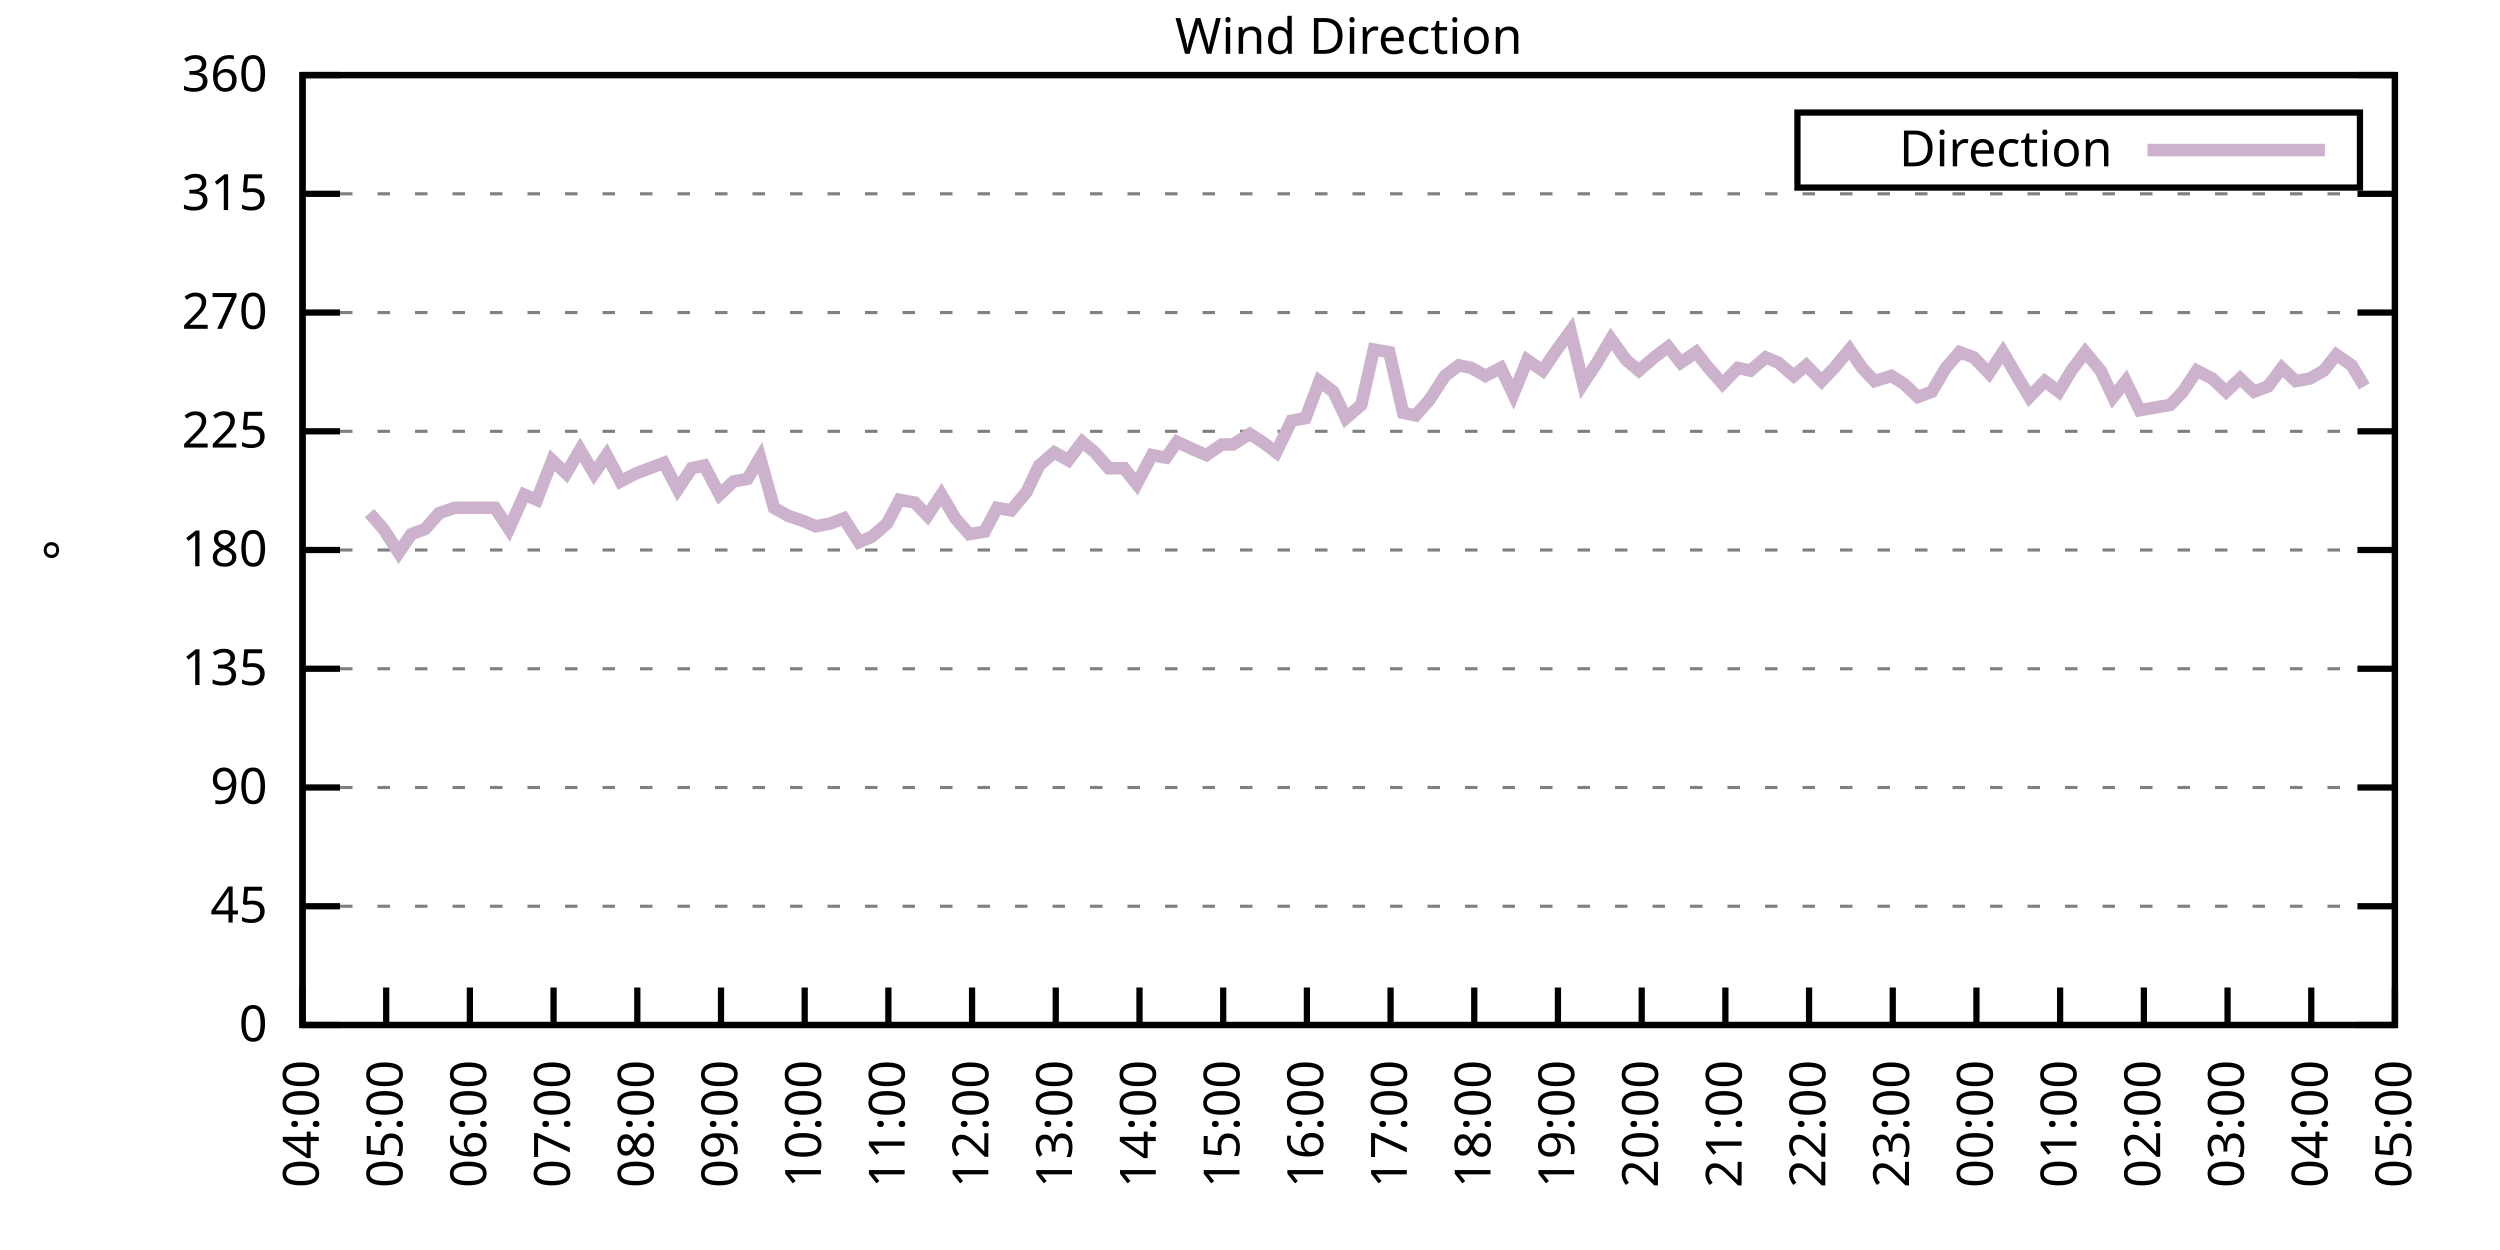
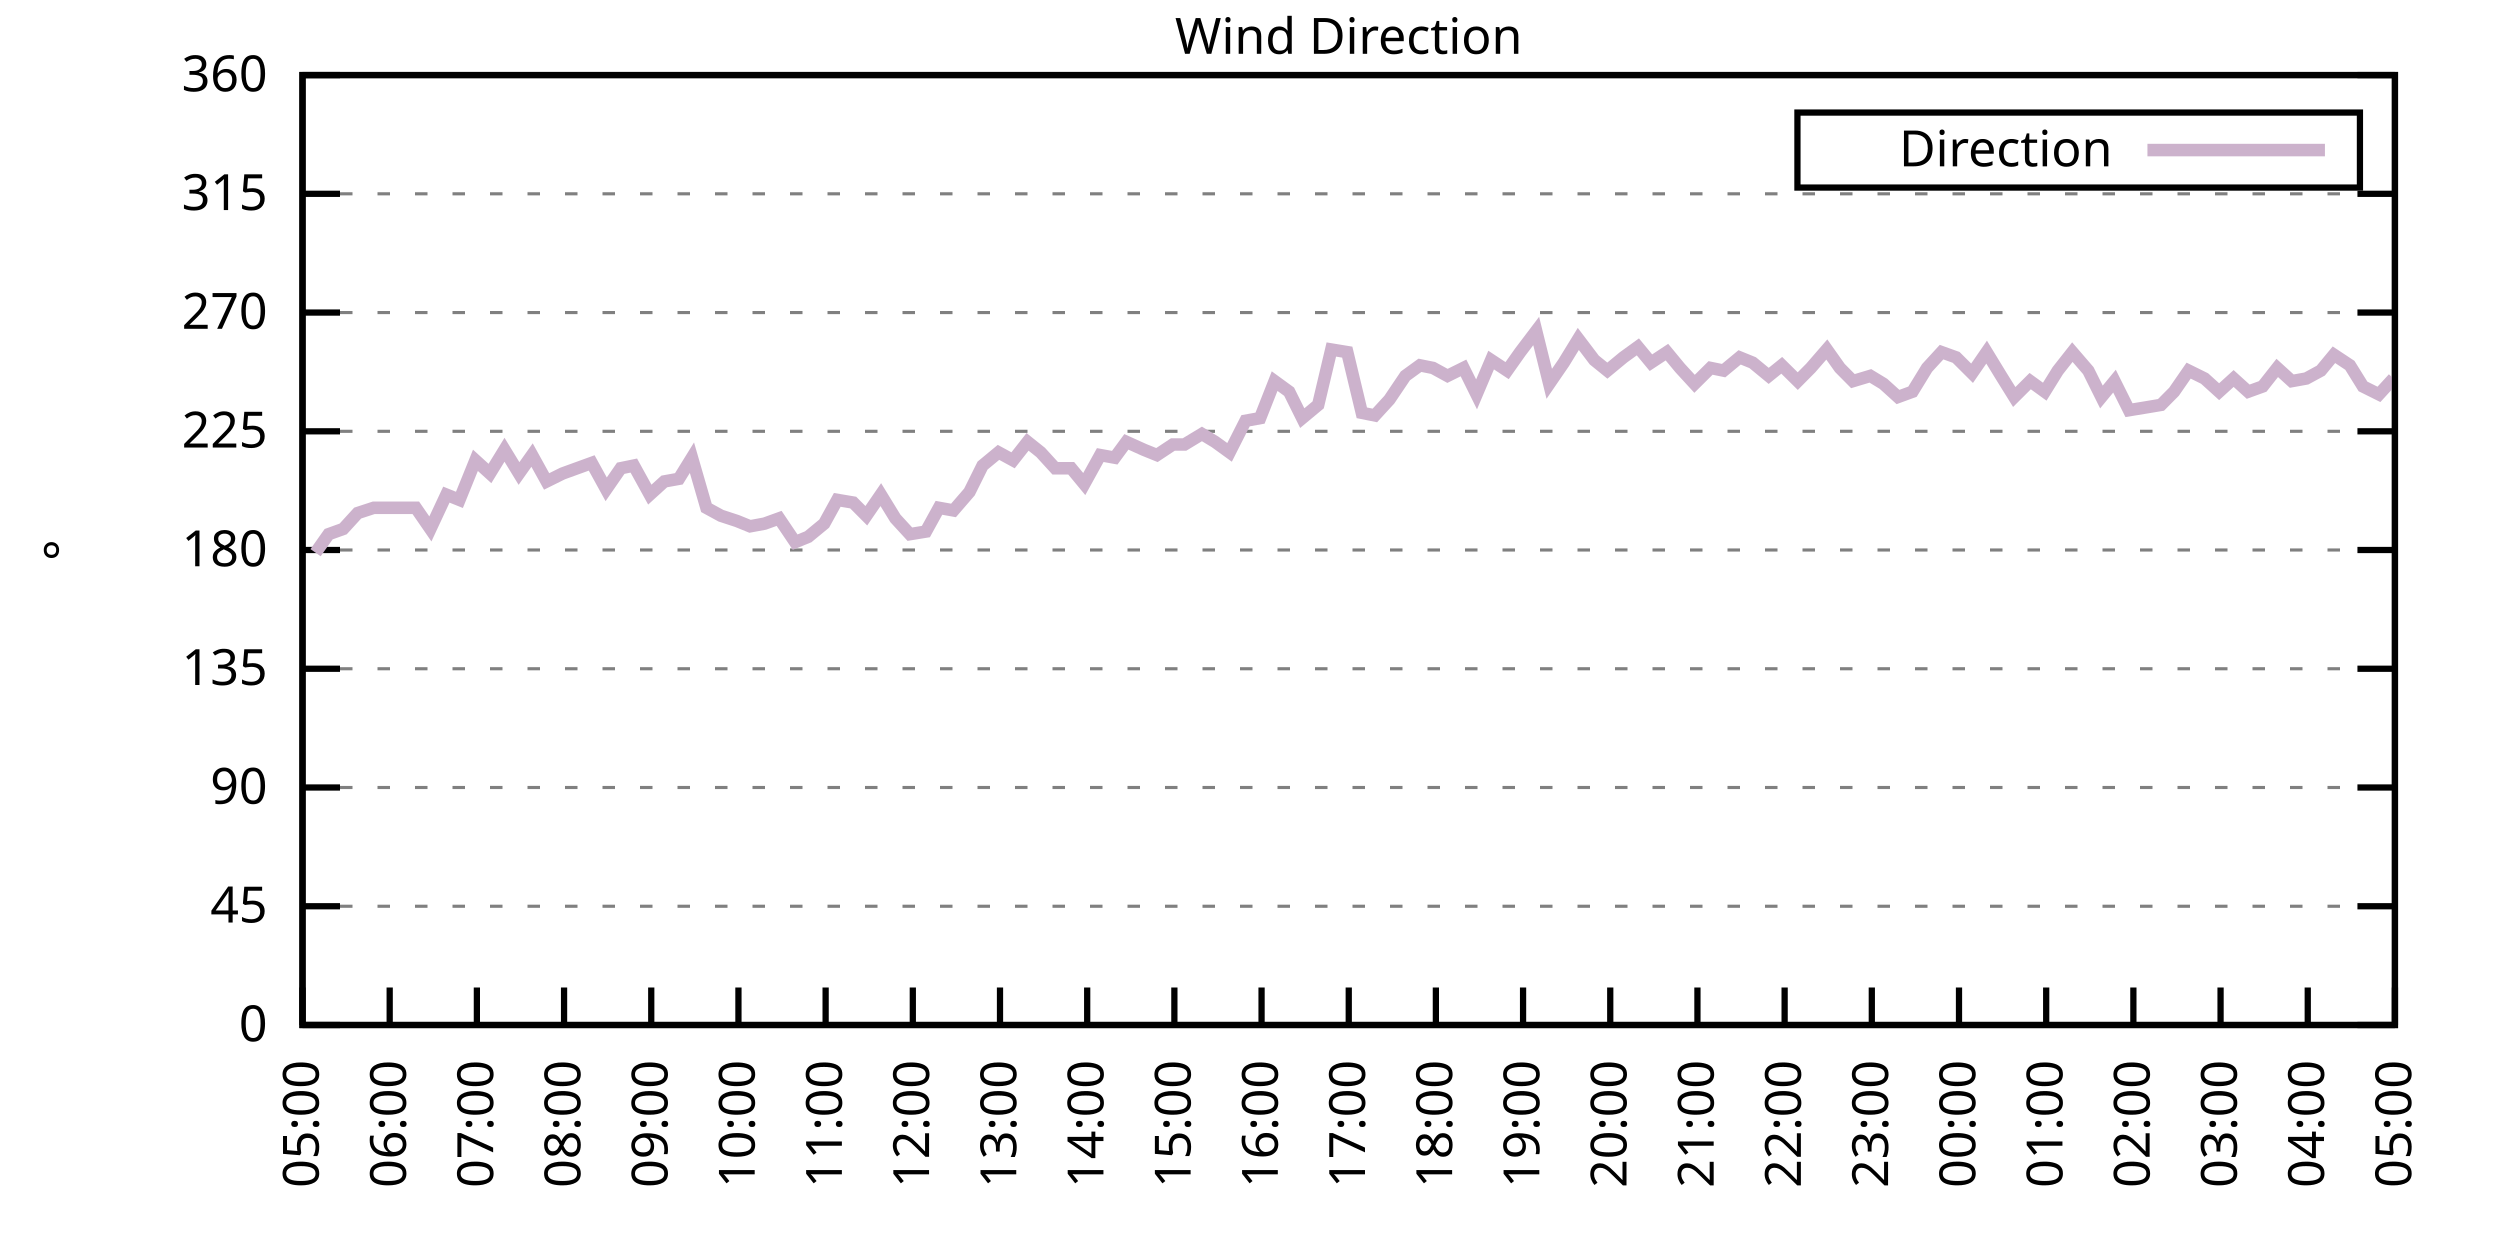
<svg xmlns="http://www.w3.org/2000/svg" xmlns:xlink="http://www.w3.org/1999/xlink" width="400" height="200" viewBox="0 0 400 200">
  <g id="gnuplot_canvas">
    <rect x="0" y="0" width="400" height="200" fill="none" />
    <defs>
      <circle id="gpDot" r="0.5" stroke-width="0.5" stroke="currentColor" />
      <path id="gpPt0" stroke-width="0.333" stroke="currentColor" d="M-1,0 h2 M0,-1 v2" />
      <path id="gpPt1" stroke-width="0.333" stroke="currentColor" d="M-1,-1 L1,1 M1,-1 L-1,1" />
      <path id="gpPt2" stroke-width="0.333" stroke="currentColor" d="M-1,0 L1,0 M0,-1 L0,1 M-1,-1 L1,1 M-1,1 L1,-1" />
      <rect id="gpPt3" stroke-width="0.333" stroke="currentColor" x="-1" y="-1" width="2" height="2" />
      <rect id="gpPt4" stroke-width="0.333" stroke="currentColor" fill="currentColor" x="-1" y="-1" width="2" height="2" />
      <circle id="gpPt5" stroke-width="0.333" stroke="currentColor" cx="0" cy="0" r="1" />
      <use xlink:href="#gpPt5" id="gpPt6" fill="currentColor" stroke="none" />
      <path id="gpPt7" stroke-width="0.333" stroke="currentColor" d="M0,-1.33 L-1.33,0.67 L1.33,0.67 z" />
      <use xlink:href="#gpPt7" id="gpPt8" fill="currentColor" stroke="none" />
      <use xlink:href="#gpPt7" id="gpPt9" stroke="currentColor" transform="rotate(180)" />
      <use xlink:href="#gpPt9" id="gpPt10" fill="currentColor" stroke="none" />
      <use xlink:href="#gpPt3" id="gpPt11" stroke="currentColor" transform="rotate(45)" />
      <use xlink:href="#gpPt11" id="gpPt12" fill="currentColor" stroke="none" />
      <path id="gpPt13" stroke-width="0.333" stroke="currentColor" d="M0,1.330 L1.265,0.411 L0.782,-1.067 L-0.782,-1.076 L-1.265,0.411 z" />
      <use xlink:href="#gpPt13" id="gpPt14" fill="currentColor" stroke="none" />
      <filter id="textbox" filterUnits="objectBoundingBox" x="0" y="0" height="1" width="1">
        <feFlood flood-color="white" flood-opacity="1" result="bgnd" />
        <feComposite in="SourceGraphic" in2="bgnd" operator="atop" />
      </filter>
      <filter id="greybox" filterUnits="objectBoundingBox" x="0" y="0" height="1" width="1">
        <feFlood flood-color="lightgrey" flood-opacity="1" result="grey" />
        <feComposite in="SourceGraphic" in2="grey" operator="atop" />
      </filter>
    </defs>
    <g fill="none" color="white" stroke="currentColor" stroke-width="1.00" stroke-linecap="butt" stroke-linejoin="miter">
</g>
    <g fill="none" color="black" stroke="currentColor" stroke-width="1.00" stroke-linecap="butt" stroke-linejoin="miter">
      <g stroke="none" shape-rendering="crispEdges">
        <polygon fill="rgb(255, 255, 255)" points="48.40,164.00 383.18,164.00 383.18,12.02 48.40,12.02 " />
      </g>
    </g>
    <g fill="none" color="black" stroke="currentColor" stroke-width="1.00" stroke-linecap="butt" stroke-linejoin="miter">
</g>
    <g fill="none" color="black" stroke="black" stroke-width="0.50" stroke-linecap="butt" stroke-linejoin="miter">
</g>
    <g fill="none" color="gray" stroke="currentColor" stroke-width="0.50" stroke-linecap="butt" stroke-linejoin="miter">
      <path stroke="gray" stroke-dasharray="2,4" class="gridline" d="M48.40,164.00 L383.19,164.00  " />
    </g>
    <g fill="none" color="gray" stroke="gray" stroke-width="1.00" stroke-linecap="butt" stroke-linejoin="miter">
</g>
    <g fill="none" color="black" stroke="currentColor" stroke-width="1.00" stroke-linecap="butt" stroke-linejoin="miter">
      <path stroke="black" d="M48.40,164.00 L54.40,164.00 M383.19,164.00 L377.19,164.00  " />
      <g transform="translate(42.80,166.60)" stroke="none" fill="black" font-family="Sans" font-size="8.00" text-anchor="end">
        <text>
          <tspan font-family="Sans"> 0</tspan>
        </text>
      </g>
    </g>
    <g fill="none" color="black" stroke="currentColor" stroke-width="1.00" stroke-linecap="butt" stroke-linejoin="miter">
</g>
    <g fill="none" color="black" stroke="black" stroke-width="0.50" stroke-linecap="butt" stroke-linejoin="miter">
</g>
    <g fill="none" color="gray" stroke="currentColor" stroke-width="0.50" stroke-linecap="butt" stroke-linejoin="miter">
      <path stroke="gray" stroke-dasharray="2,4" class="gridline" d="M48.40,145.00 L383.19,145.00  " />
    </g>
    <g fill="none" color="gray" stroke="gray" stroke-width="1.00" stroke-linecap="butt" stroke-linejoin="miter">
</g>
    <g fill="none" color="black" stroke="currentColor" stroke-width="1.00" stroke-linecap="butt" stroke-linejoin="miter">
      <path stroke="black" d="M48.40,145.00 L54.40,145.00 M383.19,145.00 L377.19,145.00  " />
      <g transform="translate(42.80,147.60)" stroke="none" fill="black" font-family="Sans" font-size="8.00" text-anchor="end">
        <text>
          <tspan font-family="Sans"> 45</tspan>
        </text>
      </g>
    </g>
    <g fill="none" color="black" stroke="currentColor" stroke-width="1.00" stroke-linecap="butt" stroke-linejoin="miter">
</g>
    <g fill="none" color="black" stroke="black" stroke-width="0.50" stroke-linecap="butt" stroke-linejoin="miter">
</g>
    <g fill="none" color="gray" stroke="currentColor" stroke-width="0.50" stroke-linecap="butt" stroke-linejoin="miter">
      <path stroke="gray" stroke-dasharray="2,4" class="gridline" d="M48.40,126.00 L383.19,126.00  " />
    </g>
    <g fill="none" color="gray" stroke="gray" stroke-width="1.00" stroke-linecap="butt" stroke-linejoin="miter">
</g>
    <g fill="none" color="black" stroke="currentColor" stroke-width="1.00" stroke-linecap="butt" stroke-linejoin="miter">
      <path stroke="black" d="M48.40,126.00 L54.40,126.00 M383.19,126.00 L377.19,126.00  " />
      <g transform="translate(42.80,128.60)" stroke="none" fill="black" font-family="Sans" font-size="8.00" text-anchor="end">
        <text>
          <tspan font-family="Sans"> 90</tspan>
        </text>
      </g>
    </g>
    <g fill="none" color="black" stroke="currentColor" stroke-width="1.00" stroke-linecap="butt" stroke-linejoin="miter">
</g>
    <g fill="none" color="black" stroke="black" stroke-width="0.50" stroke-linecap="butt" stroke-linejoin="miter">
</g>
    <g fill="none" color="gray" stroke="currentColor" stroke-width="0.50" stroke-linecap="butt" stroke-linejoin="miter">
      <path stroke="gray" stroke-dasharray="2,4" class="gridline" d="M48.40,107.00 L383.19,107.00  " />
    </g>
    <g fill="none" color="gray" stroke="gray" stroke-width="1.00" stroke-linecap="butt" stroke-linejoin="miter">
</g>
    <g fill="none" color="black" stroke="currentColor" stroke-width="1.00" stroke-linecap="butt" stroke-linejoin="miter">
      <path stroke="black" d="M48.40,107.00 L54.40,107.00 M383.19,107.00 L377.19,107.00  " />
      <g transform="translate(42.80,109.60)" stroke="none" fill="black" font-family="Sans" font-size="8.00" text-anchor="end">
        <text>
          <tspan font-family="Sans"> 135</tspan>
        </text>
      </g>
    </g>
    <g fill="none" color="black" stroke="currentColor" stroke-width="1.00" stroke-linecap="butt" stroke-linejoin="miter">
</g>
    <g fill="none" color="black" stroke="black" stroke-width="0.50" stroke-linecap="butt" stroke-linejoin="miter">
</g>
    <g fill="none" color="gray" stroke="currentColor" stroke-width="0.50" stroke-linecap="butt" stroke-linejoin="miter">
      <path stroke="gray" stroke-dasharray="2,4" class="gridline" d="M48.40,88.00 L383.19,88.00  " />
    </g>
    <g fill="none" color="gray" stroke="gray" stroke-width="1.00" stroke-linecap="butt" stroke-linejoin="miter">
</g>
    <g fill="none" color="black" stroke="currentColor" stroke-width="1.00" stroke-linecap="butt" stroke-linejoin="miter">
      <path stroke="black" d="M48.40,88.00 L54.40,88.00 M383.19,88.00 L377.19,88.00  " />
      <g transform="translate(42.80,90.60)" stroke="none" fill="black" font-family="Sans" font-size="8.00" text-anchor="end">
        <text>
          <tspan font-family="Sans"> 180</tspan>
        </text>
      </g>
    </g>
    <g fill="none" color="black" stroke="currentColor" stroke-width="1.00" stroke-linecap="butt" stroke-linejoin="miter">
</g>
    <g fill="none" color="black" stroke="black" stroke-width="0.50" stroke-linecap="butt" stroke-linejoin="miter">
</g>
    <g fill="none" color="gray" stroke="currentColor" stroke-width="0.50" stroke-linecap="butt" stroke-linejoin="miter">
      <path stroke="gray" stroke-dasharray="2,4" class="gridline" d="M48.40,69.01 L383.19,69.01  " />
    </g>
    <g fill="none" color="gray" stroke="gray" stroke-width="1.00" stroke-linecap="butt" stroke-linejoin="miter">
</g>
    <g fill="none" color="black" stroke="currentColor" stroke-width="1.00" stroke-linecap="butt" stroke-linejoin="miter">
      <path stroke="black" d="M48.40,69.01 L54.40,69.01 M383.19,69.01 L377.19,69.01  " />
      <g transform="translate(42.80,71.61)" stroke="none" fill="black" font-family="Sans" font-size="8.00" text-anchor="end">
        <text>
          <tspan font-family="Sans"> 225</tspan>
        </text>
      </g>
    </g>
    <g fill="none" color="black" stroke="currentColor" stroke-width="1.00" stroke-linecap="butt" stroke-linejoin="miter">
</g>
    <g fill="none" color="black" stroke="black" stroke-width="0.50" stroke-linecap="butt" stroke-linejoin="miter">
</g>
    <g fill="none" color="gray" stroke="currentColor" stroke-width="0.50" stroke-linecap="butt" stroke-linejoin="miter">
      <path stroke="gray" stroke-dasharray="2,4" class="gridline" d="M48.40,50.01 L383.19,50.01  " />
    </g>
    <g fill="none" color="gray" stroke="gray" stroke-width="1.00" stroke-linecap="butt" stroke-linejoin="miter">
</g>
    <g fill="none" color="black" stroke="currentColor" stroke-width="1.00" stroke-linecap="butt" stroke-linejoin="miter">
      <path stroke="black" d="M48.40,50.01 L54.40,50.01 M383.19,50.01 L377.19,50.01  " />
      <g transform="translate(42.80,52.61)" stroke="none" fill="black" font-family="Sans" font-size="8.00" text-anchor="end">
        <text>
          <tspan font-family="Sans"> 270</tspan>
        </text>
      </g>
    </g>
    <g fill="none" color="black" stroke="currentColor" stroke-width="1.00" stroke-linecap="butt" stroke-linejoin="miter">
</g>
    <g fill="none" color="black" stroke="black" stroke-width="0.50" stroke-linecap="butt" stroke-linejoin="miter">
</g>
    <g fill="none" color="gray" stroke="currentColor" stroke-width="0.50" stroke-linecap="butt" stroke-linejoin="miter">
      <path stroke="gray" stroke-dasharray="2,4" class="gridline" d="M48.40,31.01 L383.19,31.01  " />
    </g>
    <g fill="none" color="gray" stroke="gray" stroke-width="1.00" stroke-linecap="butt" stroke-linejoin="miter">
</g>
    <g fill="none" color="black" stroke="currentColor" stroke-width="1.00" stroke-linecap="butt" stroke-linejoin="miter">
      <path stroke="black" d="M48.40,31.01 L54.40,31.01 M383.19,31.01 L377.19,31.01  " />
      <g transform="translate(42.80,33.61)" stroke="none" fill="black" font-family="Sans" font-size="8.00" text-anchor="end">
        <text>
          <tspan font-family="Sans"> 315</tspan>
        </text>
      </g>
    </g>
    <g fill="none" color="black" stroke="currentColor" stroke-width="1.00" stroke-linecap="butt" stroke-linejoin="miter">
</g>
    <g fill="none" color="black" stroke="black" stroke-width="0.50" stroke-linecap="butt" stroke-linejoin="miter">
</g>
    <g fill="none" color="gray" stroke="currentColor" stroke-width="0.50" stroke-linecap="butt" stroke-linejoin="miter">
      <path stroke="gray" stroke-dasharray="2,4" class="gridline" d="M48.40,12.01 L383.19,12.01  " />
    </g>
    <g fill="none" color="gray" stroke="gray" stroke-width="1.00" stroke-linecap="butt" stroke-linejoin="miter">
</g>
    <g fill="none" color="black" stroke="currentColor" stroke-width="1.00" stroke-linecap="butt" stroke-linejoin="miter">
      <path stroke="black" d="M48.40,12.01 L54.40,12.01 M383.19,12.01 L377.19,12.01  " />
      <g transform="translate(42.80,14.61)" stroke="none" fill="black" font-family="Sans" font-size="8.00" text-anchor="end">
        <text>
          <tspan font-family="Sans"> 360</tspan>
        </text>
      </g>
    </g>
    <g fill="none" color="black" stroke="currentColor" stroke-width="1.00" stroke-linecap="butt" stroke-linejoin="miter">
      <path stroke="black" d="M48.40,164.00 L48.40,158.00  " />
      <g transform="translate(51.00,169.60) rotate(270.00)" stroke="none" fill="black" font-family="Sans" font-size="8.00" text-anchor="end">
        <text>
-           <tspan font-family="Sans">04:00</tspan>
-         </text>
-       </g>
-     </g>
-     <g fill="none" color="black" stroke="currentColor" stroke-width="1.00" stroke-linecap="butt" stroke-linejoin="miter">
-       <path stroke="black" d="M61.79,164.00 L61.79,158.00  " />
-       <g transform="translate(64.39,169.60) rotate(270.00)" stroke="none" fill="black" font-family="Sans" font-size="8.00" text-anchor="end">
-         <text>
          <tspan font-family="Sans">05:00</tspan>
        </text>
      </g>
    </g>
    <g fill="none" color="black" stroke="currentColor" stroke-width="1.00" stroke-linecap="butt" stroke-linejoin="miter">
-       <path stroke="black" d="M75.18,164.00 L75.18,158.00  " />
-       <g transform="translate(77.78,169.60) rotate(270.00)" stroke="none" fill="black" font-family="Sans" font-size="8.00" text-anchor="end">
+       <path stroke="black" d="M62.35,164.00 L62.35,158.00  " />
+       <g transform="translate(64.95,169.60) rotate(270.00)" stroke="none" fill="black" font-family="Sans" font-size="8.00" text-anchor="end">
        <text>
          <tspan font-family="Sans">06:00</tspan>
        </text>
      </g>
    </g>
    <g fill="none" color="black" stroke="currentColor" stroke-width="1.00" stroke-linecap="butt" stroke-linejoin="miter">
-       <path stroke="black" d="M88.57,164.00 L88.57,158.00  " />
-       <g transform="translate(91.17,169.60) rotate(270.00)" stroke="none" fill="black" font-family="Sans" font-size="8.00" text-anchor="end">
+       <path stroke="black" d="M76.30,164.00 L76.30,158.00  " />
+       <g transform="translate(78.90,169.60) rotate(270.00)" stroke="none" fill="black" font-family="Sans" font-size="8.00" text-anchor="end">
        <text>
          <tspan font-family="Sans">07:00</tspan>
        </text>
      </g>
    </g>
    <g fill="none" color="black" stroke="currentColor" stroke-width="1.00" stroke-linecap="butt" stroke-linejoin="miter">
-       <path stroke="black" d="M101.97,164.00 L101.97,158.00  " />
-       <g transform="translate(104.57,169.60) rotate(270.00)" stroke="none" fill="black" font-family="Sans" font-size="8.00" text-anchor="end">
+       <path stroke="black" d="M90.25,164.00 L90.25,158.00  " />
+       <g transform="translate(92.85,169.60) rotate(270.00)" stroke="none" fill="black" font-family="Sans" font-size="8.00" text-anchor="end">
        <text>
          <tspan font-family="Sans">08:00</tspan>
        </text>
      </g>
    </g>
    <g fill="none" color="black" stroke="currentColor" stroke-width="1.00" stroke-linecap="butt" stroke-linejoin="miter">
-       <path stroke="black" d="M115.36,164.00 L115.36,158.00  " />
-       <g transform="translate(117.96,169.60) rotate(270.00)" stroke="none" fill="black" font-family="Sans" font-size="8.00" text-anchor="end">
+       <path stroke="black" d="M104.20,164.00 L104.20,158.00  " />
+       <g transform="translate(106.80,169.60) rotate(270.00)" stroke="none" fill="black" font-family="Sans" font-size="8.00" text-anchor="end">
        <text>
          <tspan font-family="Sans">09:00</tspan>
        </text>
      </g>
    </g>
    <g fill="none" color="black" stroke="currentColor" stroke-width="1.00" stroke-linecap="butt" stroke-linejoin="miter">
-       <path stroke="black" d="M128.75,164.00 L128.75,158.00  " />
-       <g transform="translate(131.35,169.60) rotate(270.00)" stroke="none" fill="black" font-family="Sans" font-size="8.00" text-anchor="end">
+       <path stroke="black" d="M118.15,164.00 L118.15,158.00  " />
+       <g transform="translate(120.75,169.60) rotate(270.00)" stroke="none" fill="black" font-family="Sans" font-size="8.00" text-anchor="end">
        <text>
          <tspan font-family="Sans">10:00</tspan>
        </text>
      </g>
    </g>
    <g fill="none" color="black" stroke="currentColor" stroke-width="1.00" stroke-linecap="butt" stroke-linejoin="miter">
-       <path stroke="black" d="M142.14,164.00 L142.14,158.00  " />
-       <g transform="translate(144.74,169.60) rotate(270.00)" stroke="none" fill="black" font-family="Sans" font-size="8.00" text-anchor="end">
+       <path stroke="black" d="M132.10,164.00 L132.10,158.00  " />
+       <g transform="translate(134.70,169.60) rotate(270.00)" stroke="none" fill="black" font-family="Sans" font-size="8.00" text-anchor="end">
        <text>
          <tspan font-family="Sans">11:00</tspan>
        </text>
      </g>
    </g>
    <g fill="none" color="black" stroke="currentColor" stroke-width="1.00" stroke-linecap="butt" stroke-linejoin="miter">
-       <path stroke="black" d="M155.53,164.00 L155.53,158.00  " />
-       <g transform="translate(158.13,169.60) rotate(270.00)" stroke="none" fill="black" font-family="Sans" font-size="8.00" text-anchor="end">
+       <path stroke="black" d="M146.05,164.00 L146.05,158.00  " />
+       <g transform="translate(148.65,169.60) rotate(270.00)" stroke="none" fill="black" font-family="Sans" font-size="8.00" text-anchor="end">
        <text>
          <tspan font-family="Sans">12:00</tspan>
        </text>
      </g>
    </g>
    <g fill="none" color="black" stroke="currentColor" stroke-width="1.00" stroke-linecap="butt" stroke-linejoin="miter">
-       <path stroke="black" d="M168.92,164.00 L168.92,158.00  " />
-       <g transform="translate(171.52,169.60) rotate(270.00)" stroke="none" fill="black" font-family="Sans" font-size="8.00" text-anchor="end">
+       <path stroke="black" d="M160.00,164.00 L160.00,158.00  " />
+       <g transform="translate(162.60,169.60) rotate(270.00)" stroke="none" fill="black" font-family="Sans" font-size="8.00" text-anchor="end">
        <text>
          <tspan font-family="Sans">13:00</tspan>
        </text>
      </g>
    </g>
    <g fill="none" color="black" stroke="currentColor" stroke-width="1.00" stroke-linecap="butt" stroke-linejoin="miter">
-       <path stroke="black" d="M182.32,164.00 L182.32,158.00  " />
-       <g transform="translate(184.92,169.60) rotate(270.00)" stroke="none" fill="black" font-family="Sans" font-size="8.00" text-anchor="end">
+       <path stroke="black" d="M173.95,164.00 L173.95,158.00  " />
+       <g transform="translate(176.55,169.60) rotate(270.00)" stroke="none" fill="black" font-family="Sans" font-size="8.00" text-anchor="end">
        <text>
          <tspan font-family="Sans">14:00</tspan>
        </text>
      </g>
    </g>
    <g fill="none" color="black" stroke="currentColor" stroke-width="1.00" stroke-linecap="butt" stroke-linejoin="miter">
-       <path stroke="black" d="M195.71,164.00 L195.71,158.00  " />
-       <g transform="translate(198.31,169.60) rotate(270.00)" stroke="none" fill="black" font-family="Sans" font-size="8.00" text-anchor="end">
+       <path stroke="black" d="M187.90,164.00 L187.90,158.00  " />
+       <g transform="translate(190.50,169.60) rotate(270.00)" stroke="none" fill="black" font-family="Sans" font-size="8.00" text-anchor="end">
        <text>
          <tspan font-family="Sans">15:00</tspan>
        </text>
      </g>
    </g>
    <g fill="none" color="black" stroke="currentColor" stroke-width="1.00" stroke-linecap="butt" stroke-linejoin="miter">
-       <path stroke="black" d="M209.10,164.00 L209.10,158.00  " />
-       <g transform="translate(211.70,169.60) rotate(270.00)" stroke="none" fill="black" font-family="Sans" font-size="8.00" text-anchor="end">
+       <path stroke="black" d="M201.85,164.00 L201.85,158.00  " />
+       <g transform="translate(204.45,169.60) rotate(270.00)" stroke="none" fill="black" font-family="Sans" font-size="8.00" text-anchor="end">
        <text>
          <tspan font-family="Sans">16:00</tspan>
        </text>
      </g>
    </g>
    <g fill="none" color="black" stroke="currentColor" stroke-width="1.00" stroke-linecap="butt" stroke-linejoin="miter">
-       <path stroke="black" d="M222.49,164.00 L222.49,158.00  " />
-       <g transform="translate(225.09,169.60) rotate(270.00)" stroke="none" fill="black" font-family="Sans" font-size="8.00" text-anchor="end">
+       <path stroke="black" d="M215.80,164.00 L215.80,158.00  " />
+       <g transform="translate(218.40,169.60) rotate(270.00)" stroke="none" fill="black" font-family="Sans" font-size="8.00" text-anchor="end">
        <text>
          <tspan font-family="Sans">17:00</tspan>
        </text>
      </g>
    </g>
    <g fill="none" color="black" stroke="currentColor" stroke-width="1.00" stroke-linecap="butt" stroke-linejoin="miter">
-       <path stroke="black" d="M235.88,164.00 L235.88,158.00  " />
-       <g transform="translate(238.48,169.60) rotate(270.00)" stroke="none" fill="black" font-family="Sans" font-size="8.00" text-anchor="end">
+       <path stroke="black" d="M229.74,164.00 L229.74,158.00  " />
+       <g transform="translate(232.34,169.60) rotate(270.00)" stroke="none" fill="black" font-family="Sans" font-size="8.00" text-anchor="end">
        <text>
          <tspan font-family="Sans">18:00</tspan>
        </text>
      </g>
    </g>
    <g fill="none" color="black" stroke="currentColor" stroke-width="1.00" stroke-linecap="butt" stroke-linejoin="miter">
-       <path stroke="black" d="M249.27,164.00 L249.27,158.00  " />
-       <g transform="translate(251.87,169.60) rotate(270.00)" stroke="none" fill="black" font-family="Sans" font-size="8.00" text-anchor="end">
+       <path stroke="black" d="M243.69,164.00 L243.69,158.00  " />
+       <g transform="translate(246.29,169.60) rotate(270.00)" stroke="none" fill="black" font-family="Sans" font-size="8.00" text-anchor="end">
        <text>
          <tspan font-family="Sans">19:00</tspan>
        </text>
      </g>
    </g>
    <g fill="none" color="black" stroke="currentColor" stroke-width="1.00" stroke-linecap="butt" stroke-linejoin="miter">
-       <path stroke="black" d="M262.67,164.00 L262.67,158.00  " />
-       <g transform="translate(265.27,169.60) rotate(270.00)" stroke="none" fill="black" font-family="Sans" font-size="8.00" text-anchor="end">
+       <path stroke="black" d="M257.64,164.00 L257.64,158.00  " />
+       <g transform="translate(260.24,169.60) rotate(270.00)" stroke="none" fill="black" font-family="Sans" font-size="8.00" text-anchor="end">
        <text>
          <tspan font-family="Sans">20:00</tspan>
        </text>
      </g>
    </g>
    <g fill="none" color="black" stroke="currentColor" stroke-width="1.00" stroke-linecap="butt" stroke-linejoin="miter">
-       <path stroke="black" d="M276.06,164.00 L276.06,158.00  " />
-       <g transform="translate(278.66,169.60) rotate(270.00)" stroke="none" fill="black" font-family="Sans" font-size="8.00" text-anchor="end">
+       <path stroke="black" d="M271.59,164.00 L271.59,158.00  " />
+       <g transform="translate(274.19,169.60) rotate(270.00)" stroke="none" fill="black" font-family="Sans" font-size="8.00" text-anchor="end">
        <text>
          <tspan font-family="Sans">21:00</tspan>
        </text>
      </g>
    </g>
    <g fill="none" color="black" stroke="currentColor" stroke-width="1.00" stroke-linecap="butt" stroke-linejoin="miter">
-       <path stroke="black" d="M289.45,164.00 L289.45,158.00  " />
-       <g transform="translate(292.05,169.60) rotate(270.00)" stroke="none" fill="black" font-family="Sans" font-size="8.00" text-anchor="end">
+       <path stroke="black" d="M285.54,164.00 L285.54,158.00  " />
+       <g transform="translate(288.14,169.60) rotate(270.00)" stroke="none" fill="black" font-family="Sans" font-size="8.00" text-anchor="end">
        <text>
          <tspan font-family="Sans">22:00</tspan>
        </text>
      </g>
    </g>
    <g fill="none" color="black" stroke="currentColor" stroke-width="1.00" stroke-linecap="butt" stroke-linejoin="miter">
-       <path stroke="black" d="M302.84,164.00 L302.84,158.00  " />
-       <g transform="translate(305.44,169.60) rotate(270.00)" stroke="none" fill="black" font-family="Sans" font-size="8.00" text-anchor="end">
+       <path stroke="black" d="M299.49,164.00 L299.49,158.00  " />
+       <g transform="translate(302.09,169.60) rotate(270.00)" stroke="none" fill="black" font-family="Sans" font-size="8.00" text-anchor="end">
        <text>
          <tspan font-family="Sans">23:00</tspan>
        </text>
      </g>
    </g>
    <g fill="none" color="black" stroke="currentColor" stroke-width="1.00" stroke-linecap="butt" stroke-linejoin="miter">
-       <path stroke="black" d="M316.23,164.00 L316.23,158.00  " />
-       <g transform="translate(318.83,169.60) rotate(270.00)" stroke="none" fill="black" font-family="Sans" font-size="8.00" text-anchor="end">
+       <path stroke="black" d="M313.44,164.00 L313.44,158.00  " />
+       <g transform="translate(316.04,169.60) rotate(270.00)" stroke="none" fill="black" font-family="Sans" font-size="8.00" text-anchor="end">
        <text>
          <tspan font-family="Sans">00:00</tspan>
        </text>
      </g>
    </g>
    <g fill="none" color="black" stroke="currentColor" stroke-width="1.00" stroke-linecap="butt" stroke-linejoin="miter">
-       <path stroke="black" d="M329.62,164.00 L329.62,158.00  " />
-       <g transform="translate(332.22,169.60) rotate(270.00)" stroke="none" fill="black" font-family="Sans" font-size="8.00" text-anchor="end">
+       <path stroke="black" d="M327.39,164.00 L327.39,158.00  " />
+       <g transform="translate(329.99,169.60) rotate(270.00)" stroke="none" fill="black" font-family="Sans" font-size="8.00" text-anchor="end">
        <text>
          <tspan font-family="Sans">01:00</tspan>
        </text>
      </g>
    </g>
    <g fill="none" color="black" stroke="currentColor" stroke-width="1.00" stroke-linecap="butt" stroke-linejoin="miter">
-       <path stroke="black" d="M343.02,164.00 L343.02,158.00  " />
-       <g transform="translate(345.62,169.60) rotate(270.00)" stroke="none" fill="black" font-family="Sans" font-size="8.00" text-anchor="end">
+       <path stroke="black" d="M341.34,164.00 L341.34,158.00  " />
+       <g transform="translate(343.94,169.60) rotate(270.00)" stroke="none" fill="black" font-family="Sans" font-size="8.00" text-anchor="end">
        <text>
          <tspan font-family="Sans">02:00</tspan>
        </text>
      </g>
    </g>
    <g fill="none" color="black" stroke="currentColor" stroke-width="1.00" stroke-linecap="butt" stroke-linejoin="miter">
-       <path stroke="black" d="M356.41,164.00 L356.41,158.00  " />
-       <g transform="translate(359.01,169.60) rotate(270.00)" stroke="none" fill="black" font-family="Sans" font-size="8.00" text-anchor="end">
+       <path stroke="black" d="M355.29,164.00 L355.29,158.00  " />
+       <g transform="translate(357.89,169.60) rotate(270.00)" stroke="none" fill="black" font-family="Sans" font-size="8.00" text-anchor="end">
        <text>
          <tspan font-family="Sans">03:00</tspan>
        </text>
      </g>
    </g>
    <g fill="none" color="black" stroke="currentColor" stroke-width="1.00" stroke-linecap="butt" stroke-linejoin="miter">
-       <path stroke="black" d="M369.80,164.00 L369.80,158.00  " />
-       <g transform="translate(372.40,169.60) rotate(270.00)" stroke="none" fill="black" font-family="Sans" font-size="8.00" text-anchor="end">
+       <path stroke="black" d="M369.24,164.00 L369.24,158.00  " />
+       <g transform="translate(371.84,169.60) rotate(270.00)" stroke="none" fill="black" font-family="Sans" font-size="8.00" text-anchor="end">
        <text>
          <tspan font-family="Sans">04:00</tspan>
        </text>
      </g>
    </g>
    <g fill="none" color="black" stroke="currentColor" stroke-width="1.00" stroke-linecap="butt" stroke-linejoin="miter">
      <path stroke="black" d="M383.19,164.00 L383.19,158.00  " />
      <g transform="translate(385.79,169.60) rotate(270.00)" stroke="none" fill="black" font-family="Sans" font-size="8.00" text-anchor="end">
        <text>
          <tspan font-family="Sans">05:00</tspan>
        </text>
      </g>
    </g>
    <g fill="none" color="black" stroke="currentColor" stroke-width="1.00" stroke-linecap="butt" stroke-linejoin="miter">
</g>
    <g fill="none" color="black" stroke="currentColor" stroke-width="1.00" stroke-linecap="butt" stroke-linejoin="miter">
      <path stroke="black" d="M48.40,12.01 L48.40,164.00 L383.19,164.00 L383.19,12.01 L48.40,12.01 Z  " />
    </g>
    <g fill="none" color="black" stroke="currentColor" stroke-width="1.00" stroke-linecap="butt" stroke-linejoin="miter">
</g>
    <g fill="none" color="black" stroke="currentColor" stroke-width="1.00" stroke-linecap="butt" stroke-linejoin="miter">
      <path stroke="black" d="M287.59,30.01 L287.59,18.01 L377.59,18.01 L377.59,30.01 L287.59,30.01 Z  " />
    </g>
    <g id="Wind_direction_plot_1">
      <g fill="none" color="white" stroke="black" stroke-width="2.00" stroke-linecap="butt" stroke-linejoin="miter">
</g>
      <g fill="none" color="black" stroke="currentColor" stroke-width="2.00" stroke-linecap="butt" stroke-linejoin="miter">
        <g transform="translate(337.99,26.61)" stroke="none" fill="black" font-family="Sans" font-size="8.00" text-anchor="end">
          <text>
            <tspan font-family="Sans">Direction</tspan>
          </text>
        </g>
      </g>
      <g fill="none" color="black" stroke="currentColor" stroke-width="2.00" stroke-linecap="butt" stroke-linejoin="miter">
-         <path stroke="rgb(204, 178, 204)" d="M343.59,24.01 L371.99,24.01 M59.11,82.09 L61.35,84.63 L63.80,88.43 L65.81,85.47 L68.04,84.63 L70.27,82.09   L72.73,81.25 L74.96,81.25 L79.20,81.25 L81.43,84.63 L83.89,79.14 L85.90,79.98 L88.35,73.65 L90.58,75.76   L92.82,71.96 L95.05,75.76 L97.06,72.81 L99.29,77.03 L101.74,75.76 L106.21,74.07 L108.44,78.29 L110.67,74.92   L112.68,74.49 L115.13,79.14 L117.37,77.03 L119.60,76.61 L121.61,73.23 L123.84,81.25 L126.07,82.52 L128.53,83.36   L130.54,84.21 L132.77,83.78 L135.00,82.94 L137.45,86.74 L139.46,85.89 L141.92,83.78 L143.93,79.98 L146.38,80.41   L148.39,82.52 L150.62,79.14 L152.85,82.94 L155.09,85.47 L157.54,85.05 L159.55,81.25 L161.78,81.67 L164.24,78.72   L166.25,74.49 L168.70,72.38 L170.93,73.65 L173.17,70.70 L175.17,72.38 L177.41,74.92 L179.86,74.92 L181.87,77.45   L184.32,72.81 L186.56,73.23 L188.34,70.70 L191.02,71.96 L193.03,72.81 L195.48,71.12 L197.27,71.12 L199.95,69.43   L201.96,70.70 L204.19,72.38 L206.64,67.32 L208.88,66.90 L211.11,60.98 L213.34,62.67 L215.35,66.90 L217.80,64.78   L219.81,55.92 L222.27,56.34 L224.50,66.05 L226.51,66.47 L228.74,63.94 L231.20,60.14 L233.43,58.45 L235.44,58.87   L237.67,60.14 L240.12,58.87 L242.13,63.10 L244.36,57.61 L246.82,59.30 L248.83,56.34 L251.28,52.96 L253.29,61.41   L255.52,58.03 L257.76,54.23 L260.21,57.61 L262.22,59.30 L264.67,57.18 L266.91,55.50 L268.92,58.03 L271.37,56.34   L273.38,58.87 L275.61,61.41 L278.07,58.87 L280.07,59.30 L282.53,57.18 L284.54,58.03 L286.99,60.14 L289.00,58.45   L291.46,60.98 L293.47,58.87 L295.92,55.92 L297.93,58.87 L299.94,60.98 L302.62,60.14 L304.63,61.41 L306.86,63.52   L309.09,62.67 L311.32,58.87 L313.55,56.34 L315.79,57.18 L318.24,59.72 L320.47,56.34 L322.70,60.14 L324.71,63.52   L327.17,60.98 L329.40,62.67 L331.41,59.30 L333.64,56.34 L336.10,59.30 L338.10,63.52 L340.11,60.98 L342.35,65.63   L344.80,65.21 L347.26,64.78 L349.26,62.67 L351.50,59.30 L353.95,60.56 L356.18,62.67 L358.42,60.56 L360.65,62.67   L362.88,61.83 L365.11,58.87 L367.34,60.98 L369.58,60.56 L371.81,59.30 L373.82,56.76 L376.27,58.45 L378.28,61.83    " />
+         <path stroke="rgb(204, 178, 204)" d="M343.59,24.01 L371.99,24.01 M50.49,88.43 L52.58,85.47 L54.91,84.63 L57.23,82.09 L59.79,81.25 L62.12,81.25   L66.53,81.25 L68.86,84.63 L71.42,79.14 L73.51,79.98 L76.07,73.65 L78.39,75.76 L80.72,71.96 L83.04,75.76   L85.13,72.81 L87.46,77.03 L90.02,75.76 L94.67,74.07 L96.99,78.29 L99.32,74.92 L101.41,74.49 L103.97,79.14   L106.29,77.03 L108.62,76.61 L110.71,73.23 L113.03,81.25 L115.36,82.52 L117.92,83.36 L120.01,84.21 L122.33,83.78   L124.66,82.94 L127.22,86.74 L129.31,85.89 L131.87,83.78 L133.96,79.98 L136.51,80.41 L138.61,82.52 L140.93,79.14   L143.26,82.94 L145.58,85.47 L148.14,85.05 L150.23,81.25 L152.56,81.67 L155.11,78.72 L157.21,74.49 L159.76,72.38   L162.09,73.65 L164.41,70.70 L166.51,72.38 L168.83,74.92 L171.39,74.92 L173.48,77.45 L176.04,72.81 L178.36,73.23   L180.22,70.70 L183.01,71.96 L185.11,72.81 L187.66,71.12 L189.52,71.12 L192.31,69.43 L194.41,70.70 L196.73,72.38   L199.29,67.32 L201.61,66.90 L203.94,60.98 L206.26,62.67 L208.36,66.90 L210.91,64.78 L213.01,55.92 L215.56,56.34   L217.89,66.05 L219.98,66.47 L222.30,63.94 L224.86,60.14 L227.19,58.45 L229.28,58.87 L231.60,60.14 L234.16,58.87   L236.25,63.10 L238.58,57.61 L241.14,59.30 L243.23,56.34 L245.79,52.96 L247.88,61.41 L250.20,58.03 L252.53,54.23   L255.09,57.61 L257.18,59.30 L259.74,57.18 L262.06,55.50 L264.15,58.03 L266.71,56.34 L268.80,58.87 L271.13,61.41   L273.69,58.87 L275.78,59.30 L278.34,57.18 L280.43,58.03 L282.99,60.14 L285.08,58.45 L287.64,60.98 L289.73,58.87   L292.29,55.92 L294.38,58.87 L296.47,60.98 L299.26,60.14 L301.35,61.41 L303.68,63.52 L306.00,62.67 L308.33,58.87   L310.65,56.34 L312.98,57.18 L315.53,59.72 L317.86,56.34 L320.18,60.14 L322.28,63.52 L324.83,60.98 L327.16,62.67   L329.25,59.30 L331.58,56.34 L334.13,59.30 L336.23,63.52 L338.32,60.98 L340.64,65.63 L343.20,65.21 L345.76,64.78   L347.85,62.67 L350.18,59.30 L352.73,60.56 L355.06,62.67 L357.38,60.56 L359.71,62.67 L362.03,61.83 L364.36,58.87   L366.68,60.98 L369.01,60.56 L371.33,59.30 L373.43,56.76 L375.98,58.45 L378.08,61.83 L380.63,63.10 L382.96,60.56    " />
      </g>
    </g>
    <g fill="none" color="black" stroke="currentColor" stroke-width="2.00" stroke-linecap="butt" stroke-linejoin="miter">
</g>
    <g fill="none" color="black" stroke="black" stroke-width="1.00" stroke-linecap="butt" stroke-linejoin="miter">
</g>
    <g fill="none" color="black" stroke="currentColor" stroke-width="1.00" stroke-linecap="butt" stroke-linejoin="miter">
      <path stroke="black" d="M48.40,12.01 L48.40,164.00 L383.19,164.00 L383.19,12.01 L48.40,12.01 Z  " />
      <g transform="translate(12.80,88.01) rotate(270.00)" stroke="none" fill="black" font-family="Sans" font-size="8.00" text-anchor="middle">
        <text>
          <tspan font-family="Sans">°</tspan>
        </text>
      </g>
    </g>
    <g fill="none" color="black" stroke="currentColor" stroke-width="1.00" stroke-linecap="butt" stroke-linejoin="miter">
</g>
    <g fill="none" color="black" stroke="currentColor" stroke-width="1.00" stroke-linecap="butt" stroke-linejoin="miter">
      <g transform="translate(215.79,8.61)" stroke="none" fill="black" font-family="Sans" font-size="8.00" text-anchor="middle">
        <text>
          <tspan font-family="Sans">Wind Direction</tspan>
        </text>
      </g>
    </g>
    <g fill="none" color="black" stroke="currentColor" stroke-width="1.00" stroke-linecap="butt" stroke-linejoin="miter">
</g>
  </g>
</svg>
